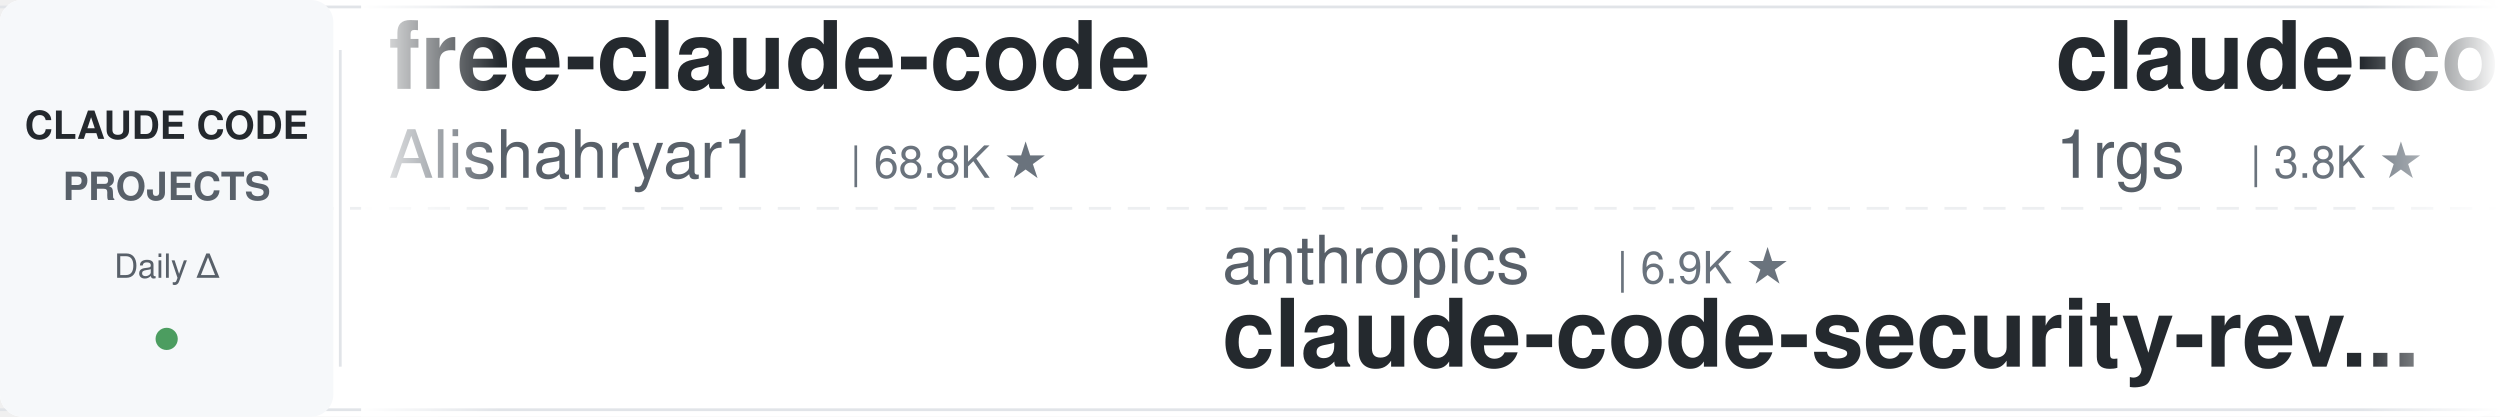
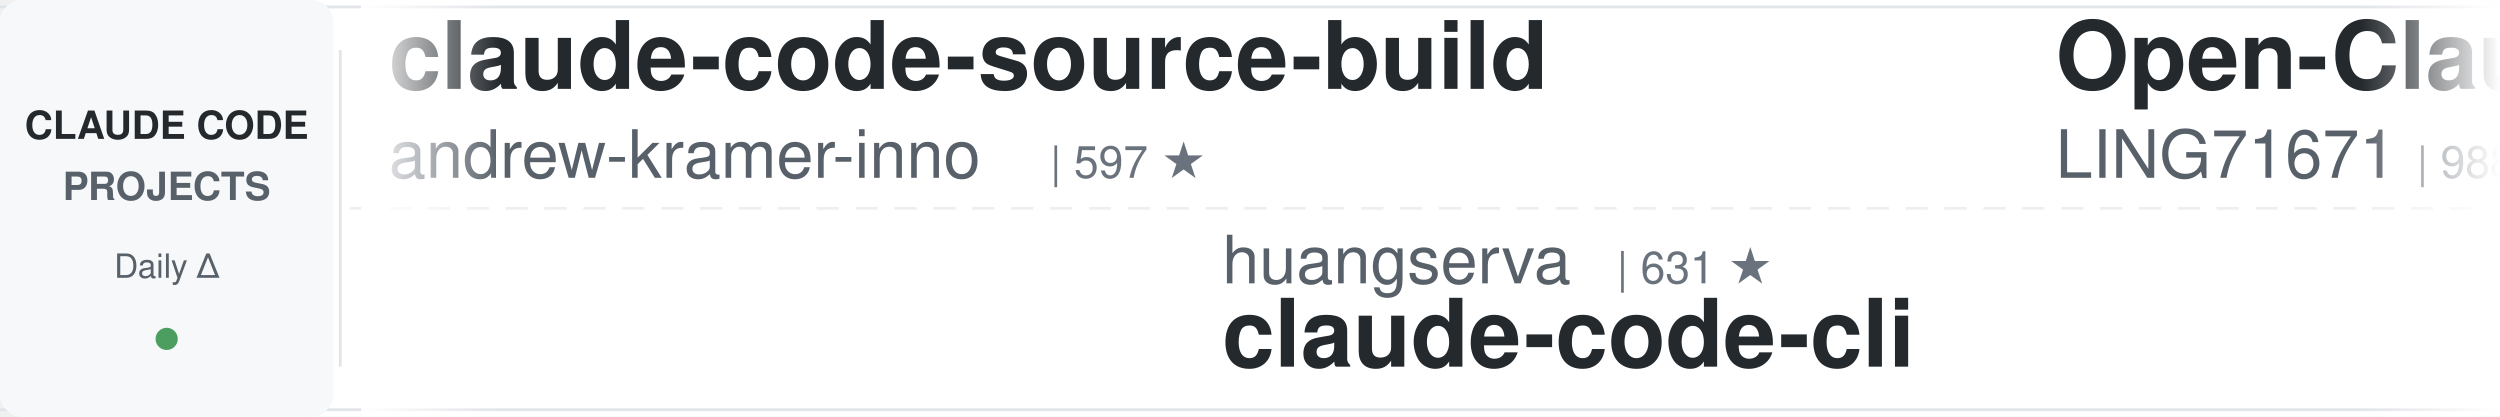
<svg xmlns="http://www.w3.org/2000/svg" width="900" height="150">
  <defs>
    <linearGradient id="leftFade" x1="0%" y1="0%" x2="100%" y2="0%">
      <stop offset="0%" style="stop-color:#ffffff;stop-opacity:1" />
      <stop offset="100%" style="stop-color:#ffffff;stop-opacity:0" />
    </linearGradient>
    <linearGradient id="rightFade" x1="0%" y1="0%" x2="100%" y2="0%">
      <stop offset="0%" style="stop-color:#ffffff;stop-opacity:0" />
      <stop offset="100%" style="stop-color:#ffffff;stop-opacity:1" />
    </linearGradient>
  </defs>
  <rect width="900" height="150" fill="#ffffff" rx="8" />
  <rect x="0" y="2" width="900" height="1" fill="#e1e4e8" />
  <rect x="0" y="147" width="900" height="1" fill="#e1e4e8" />
  <line x1="0" y1="75" x2="900" y2="75" stroke="#e1e4e8" stroke-width="1" stroke-dasharray="8 6" opacity="0.6" />
  <rect x="0" y="0" width="120" height="150" fill="#f6f8fa" rx="8" />
  <text x="60" y="50" font-family="-apple-system, BlinkMacSystemFont, 'Segoe UI', Helvetica, Arial, sans-serif" font-size="14" font-weight="600" fill="#24292e" text-anchor="middle">CLAUDE CODE</text>
  <text x="60" y="72" font-family="-apple-system, BlinkMacSystemFont, 'Segoe UI', Helvetica, Arial, sans-serif" font-size="14" font-weight="600" fill="#586069" text-anchor="middle">PROJECTS</text>
  <text x="60" y="100" font-family="-apple-system, BlinkMacSystemFont, 'Segoe UI', Helvetica, Arial, sans-serif" font-size="12" font-weight="500" fill="#586069" text-anchor="middle">Daily Δ</text>
  <circle cx="60" cy="122" r="4" fill="#22863a" opacity="0.8" />
  <rect x="122" y="18" width="1" height="114" fill="#e1e4e8" />
  <clipPath id="tickerClip">
    <rect x="130" y="0" width="770" height="150" />
  </clipPath>
  <g clip-path="url(#tickerClip)">
    <g id="tickerItems">
      <animateTransform attributeName="transform" attributeType="XML" type="translate" from="0 0" to="-3000 0" dur="54s" repeatCount="indefinite" />
      <g transform="translate(0, 0)">
-         <text x="140" y="32" font-family="-apple-system, BlinkMacSystemFont, 'Segoe UI', Helvetica, Arial, sans-serif" font-size="34" font-weight="600" fill="#24292e">free-claude-code</text>
-         <text x="140" y="64" font-family="-apple-system, BlinkMacSystemFont, 'Segoe UI', Helvetica, Arial, sans-serif" font-size="24" font-weight="400" fill="#586069">Alishahryar1</text>
-         <text x="306" y="64" font-family="-apple-system, BlinkMacSystemFont, 'Segoe UI', Helvetica, Arial, sans-serif" font-size="16" font-weight="500" fill="#6a737d">| 68.8K ★</text>
+         <text x="140" y="32" font-family="-apple-system, BlinkMacSystemFont, 'Segoe UI', Helvetica, Arial, sans-serif" font-size="34" font-weight="600" fill="#24292e">claude-code-source-build</text>
+         <text x="140" y="64" font-family="-apple-system, BlinkMacSystemFont, 'Segoe UI', Helvetica, Arial, sans-serif" font-size="24" font-weight="400" fill="#586069">andrew-kramer-inno</text>
+         <text x="378" y="64" font-family="-apple-system, BlinkMacSystemFont, 'Segoe UI', Helvetica, Arial, sans-serif" font-size="16" font-weight="500" fill="#6a737d">| 597 ★</text>
      </g>
      <g transform="translate(300, 0)">
-         <text x="140" y="102" font-family="-apple-system, BlinkMacSystemFont, 'Segoe UI', Helvetica, Arial, sans-serif" font-size="24" font-weight="400" fill="#586069">anthropics</text>
-         <text x="282" y="102" font-family="-apple-system, BlinkMacSystemFont, 'Segoe UI', Helvetica, Arial, sans-serif" font-size="16" font-weight="500" fill="#6a737d">| 6.9K ★</text>
-         <text x="140" y="132" font-family="-apple-system, BlinkMacSystemFont, 'Segoe UI', Helvetica, Arial, sans-serif" font-size="34" font-weight="600" fill="#24292e">claude-code-security-rev...</text>
+         <text x="140" y="102" font-family="-apple-system, BlinkMacSystemFont, 'Segoe UI', Helvetica, Arial, sans-serif" font-size="24" font-weight="400" fill="#586069">huangserva</text>
+         <text x="282" y="102" font-family="-apple-system, BlinkMacSystemFont, 'Segoe UI', Helvetica, Arial, sans-serif" font-size="16" font-weight="500" fill="#6a737d">| 631 ★</text>
+         <text x="140" y="132" font-family="-apple-system, BlinkMacSystemFont, 'Segoe UI', Helvetica, Arial, sans-serif" font-size="34" font-weight="600" fill="#24292e">claude-code-cli</text>
      </g>
      <g transform="translate(600, 0)">
-         <text x="140" y="32" font-family="-apple-system, BlinkMacSystemFont, 'Segoe UI', Helvetica, Arial, sans-serif" font-size="34" font-weight="600" fill="#24292e">claude-code-proxy</text>
-         <text x="140" y="64" font-family="-apple-system, BlinkMacSystemFont, 'Segoe UI', Helvetica, Arial, sans-serif" font-size="24" font-weight="400" fill="#586069">1rgs</text>
-         <text x="210" y="64" font-family="-apple-system, BlinkMacSystemFont, 'Segoe UI', Helvetica, Arial, sans-serif" font-size="16" font-weight="500" fill="#6a737d">| 3.8K ★</text>
+         <text x="140" y="32" font-family="-apple-system, BlinkMacSystemFont, 'Segoe UI', Helvetica, Arial, sans-serif" font-size="34" font-weight="600" fill="#24292e">Open-ClaudeCode</text>
+         <text x="140" y="64" font-family="-apple-system, BlinkMacSystemFont, 'Segoe UI', Helvetica, Arial, sans-serif" font-size="24" font-weight="400" fill="#586069">LING71671</text>
+         <text x="270" y="64" font-family="-apple-system, BlinkMacSystemFont, 'Segoe UI', Helvetica, Arial, sans-serif" font-size="16" font-weight="500" fill="#6a737d">| 988 ★</text>
      </g>
      <g transform="translate(900, 0)">
-         <text x="140" y="102" font-family="-apple-system, BlinkMacSystemFont, 'Segoe UI', Helvetica, Arial, sans-serif" font-size="24" font-weight="400" fill="#586069">digitalsamba</text>
-         <text x="306" y="102" font-family="-apple-system, BlinkMacSystemFont, 'Segoe UI', Helvetica, Arial, sans-serif" font-size="16" font-weight="500" fill="#6a737d">| 2.5K ★</text>
-         <text x="140" y="132" font-family="-apple-system, BlinkMacSystemFont, 'Segoe UI', Helvetica, Arial, sans-serif" font-size="34" font-weight="600" fill="#24292e">claude-code-video-toolki...</text>
+         <text x="140" y="102" font-family="-apple-system, BlinkMacSystemFont, 'Segoe UI', Helvetica, Arial, sans-serif" font-size="24" font-weight="400" fill="#586069">kodu-ai</text>
+         <text x="246" y="102" font-family="-apple-system, BlinkMacSystemFont, 'Segoe UI', Helvetica, Arial, sans-serif" font-size="16" font-weight="500" fill="#6a737d">| 5.2K ★</text>
+         <text x="140" y="132" font-family="-apple-system, BlinkMacSystemFont, 'Segoe UI', Helvetica, Arial, sans-serif" font-size="34" font-weight="600" fill="#24292e">claude-coder</text>
      </g>
      <g transform="translate(1200, 0)">
-         <text x="140" y="32" font-family="-apple-system, BlinkMacSystemFont, 'Segoe UI', Helvetica, Arial, sans-serif" font-size="34" font-weight="600" fill="#24292e">claude-code-book</text>
-         <text x="140" y="64" font-family="-apple-system, BlinkMacSystemFont, 'Segoe UI', Helvetica, Arial, sans-serif" font-size="24" font-weight="400" fill="#586069">lintsinghua</text>
-         <text x="294" y="64" font-family="-apple-system, BlinkMacSystemFont, 'Segoe UI', Helvetica, Arial, sans-serif" font-size="16" font-weight="500" fill="#6a737d">| 4.4K ★</text>
+         <text x="140" y="32" font-family="-apple-system, BlinkMacSystemFont, 'Segoe UI', Helvetica, Arial, sans-serif" font-size="34" font-weight="600" fill="#24292e">claude-code-engineering</text>
+         <text x="140" y="64" font-family="-apple-system, BlinkMacSystemFont, 'Segoe UI', Helvetica, Arial, sans-serif" font-size="24" font-weight="400" fill="#586069">huangjia2019</text>
+         <text x="306" y="64" font-family="-apple-system, BlinkMacSystemFont, 'Segoe UI', Helvetica, Arial, sans-serif" font-size="16" font-weight="500" fill="#6a737d">| 1.2K ★</text>
      </g>
      <g transform="translate(1500, 0)">
-         <text x="140" y="102" font-family="-apple-system, BlinkMacSystemFont, 'Segoe UI', Helvetica, Arial, sans-serif" font-size="24" font-weight="400" fill="#586069">FlorianBruniaux</text>
-         <text x="342" y="102" font-family="-apple-system, BlinkMacSystemFont, 'Segoe UI', Helvetica, Arial, sans-serif" font-size="16" font-weight="500" fill="#6a737d">| 6.4K ★</text>
-         <text x="140" y="132" font-family="-apple-system, BlinkMacSystemFont, 'Segoe UI', Helvetica, Arial, sans-serif" font-size="34" font-weight="600" fill="#24292e">claude-code-ultimate-gui...</text>
+         <text x="140" y="102" font-family="-apple-system, BlinkMacSystemFont, 'Segoe UI', Helvetica, Arial, sans-serif" font-size="24" font-weight="400" fill="#586069">VoltAgent</text>
+         <text x="270" y="102" font-family="-apple-system, BlinkMacSystemFont, 'Segoe UI', Helvetica, Arial, sans-serif" font-size="16" font-weight="500" fill="#6a737d">| 26.5K ★</text>
+         <text x="140" y="132" font-family="-apple-system, BlinkMacSystemFont, 'Segoe UI', Helvetica, Arial, sans-serif" font-size="34" font-weight="600" fill="#24292e">awesome-claude-code-suba...</text>
      </g>
      <g transform="translate(1800, 0)">
-         <text x="140" y="32" font-family="-apple-system, BlinkMacSystemFont, 'Segoe UI', Helvetica, Arial, sans-serif" font-size="34" font-weight="600" fill="#24292e">ECC</text>
-         <text x="140" y="64" font-family="-apple-system, BlinkMacSystemFont, 'Segoe UI', Helvetica, Arial, sans-serif" font-size="24" font-weight="400" fill="#586069">affaan-m</text>
-         <text x="258" y="64" font-family="-apple-system, BlinkMacSystemFont, 'Segoe UI', Helvetica, Arial, sans-serif" font-size="16" font-weight="500" fill="#6a737d">| 301.6K ★</text>
+         <text x="140" y="32" font-family="-apple-system, BlinkMacSystemFont, 'Segoe UI', Helvetica, Arial, sans-serif" font-size="34" font-weight="600" fill="#24292e">claude-code-source</text>
+         <text x="140" y="64" font-family="-apple-system, BlinkMacSystemFont, 'Segoe UI', Helvetica, Arial, sans-serif" font-size="24" font-weight="400" fill="#586069">hangsman</text>
+         <text x="258" y="64" font-family="-apple-system, BlinkMacSystemFont, 'Segoe UI', Helvetica, Arial, sans-serif" font-size="16" font-weight="500" fill="#6a737d">| 800 ★</text>
      </g>
      <g transform="translate(2100, 0)">
-         <text x="140" y="102" font-family="-apple-system, BlinkMacSystemFont, 'Segoe UI', Helvetica, Arial, sans-serif" font-size="24" font-weight="400" fill="#586069">repowise-dev</text>
-         <text x="306" y="102" font-family="-apple-system, BlinkMacSystemFont, 'Segoe UI', Helvetica, Arial, sans-serif" font-size="16" font-weight="500" fill="#6a737d">| 1.2K ★</text>
-         <text x="140" y="132" font-family="-apple-system, BlinkMacSystemFont, 'Segoe UI', Helvetica, Arial, sans-serif" font-size="34" font-weight="600" fill="#24292e">claude-code-prompts</text>
+         <text x="140" y="102" font-family="-apple-system, BlinkMacSystemFont, 'Segoe UI', Helvetica, Arial, sans-serif" font-size="24" font-weight="400" fill="#586069">overwirehq</text>
+         <text x="282" y="102" font-family="-apple-system, BlinkMacSystemFont, 'Segoe UI', Helvetica, Arial, sans-serif" font-size="16" font-weight="500" fill="#6a737d">| 2.8K ★</text>
+         <text x="140" y="132" font-family="-apple-system, BlinkMacSystemFont, 'Segoe UI', Helvetica, Arial, sans-serif" font-size="34" font-weight="600" fill="#24292e">claude-code-telegram</text>
      </g>
      <g transform="translate(2400, 0)">
-         <text x="140" y="32" font-family="-apple-system, BlinkMacSystemFont, 'Segoe UI', Helvetica, Arial, sans-serif" font-size="34" font-weight="600" fill="#24292e">awesome-claude-code-plug...</text>
-         <text x="140" y="64" font-family="-apple-system, BlinkMacSystemFont, 'Segoe UI', Helvetica, Arial, sans-serif" font-size="24" font-weight="400" fill="#586069">ccplugins</text>
-         <text x="270" y="64" font-family="-apple-system, BlinkMacSystemFont, 'Segoe UI', Helvetica, Arial, sans-serif" font-size="16" font-weight="500" fill="#6a737d">| 1.0K ★</text>
+         <text x="140" y="32" font-family="-apple-system, BlinkMacSystemFont, 'Segoe UI', Helvetica, Arial, sans-serif" font-size="34" font-weight="600" fill="#24292e">edmunds-claude-code</text>
+         <text x="140" y="64" font-family="-apple-system, BlinkMacSystemFont, 'Segoe UI', Helvetica, Arial, sans-serif" font-size="24" font-weight="400" fill="#586069">edmund-io</text>
+         <text x="270" y="64" font-family="-apple-system, BlinkMacSystemFont, 'Segoe UI', Helvetica, Arial, sans-serif" font-size="16" font-weight="500" fill="#6a737d">| 1.5K ★</text>
      </g>
      <g transform="translate(2700, 0)">
-         <text x="140" y="102" font-family="-apple-system, BlinkMacSystemFont, 'Segoe UI', Helvetica, Arial, sans-serif" font-size="24" font-weight="400" fill="#586069">rohitg00</text>
-         <text x="258" y="102" font-family="-apple-system, BlinkMacSystemFont, 'Segoe UI', Helvetica, Arial, sans-serif" font-size="16" font-weight="500" fill="#6a737d">| 2.8K ★</text>
-         <text x="140" y="132" font-family="-apple-system, BlinkMacSystemFont, 'Segoe UI', Helvetica, Arial, sans-serif" font-size="34" font-weight="600" fill="#24292e">awesome-claude-code-tool...</text>
+         <text x="140" y="102" font-family="-apple-system, BlinkMacSystemFont, 'Segoe UI', Helvetica, Arial, sans-serif" font-size="24" font-weight="400" fill="#586069">fuergaosi233</text>
+         <text x="306" y="102" font-family="-apple-system, BlinkMacSystemFont, 'Segoe UI', Helvetica, Arial, sans-serif" font-size="16" font-weight="500" fill="#6a737d">| 2.8K ★</text>
+         <text x="140" y="132" font-family="-apple-system, BlinkMacSystemFont, 'Segoe UI', Helvetica, Arial, sans-serif" font-size="34" font-weight="600" fill="#24292e">claude-code-proxy</text>
      </g>
      <g transform="translate(3000, 0)">
-         <text x="140" y="32" font-family="-apple-system, BlinkMacSystemFont, 'Segoe UI', Helvetica, Arial, sans-serif" font-size="34" font-weight="600" fill="#24292e">free-claude-code</text>
-         <text x="140" y="64" font-family="-apple-system, BlinkMacSystemFont, 'Segoe UI', Helvetica, Arial, sans-serif" font-size="24" font-weight="400" fill="#586069">Alishahryar1</text>
-         <text x="306" y="64" font-family="-apple-system, BlinkMacSystemFont, 'Segoe UI', Helvetica, Arial, sans-serif" font-size="16" font-weight="500" fill="#6a737d">| 68.8K ★</text>
+         <text x="140" y="32" font-family="-apple-system, BlinkMacSystemFont, 'Segoe UI', Helvetica, Arial, sans-serif" font-size="34" font-weight="600" fill="#24292e">claude-code-source-build</text>
+         <text x="140" y="64" font-family="-apple-system, BlinkMacSystemFont, 'Segoe UI', Helvetica, Arial, sans-serif" font-size="24" font-weight="400" fill="#586069">andrew-kramer-inno</text>
+         <text x="378" y="64" font-family="-apple-system, BlinkMacSystemFont, 'Segoe UI', Helvetica, Arial, sans-serif" font-size="16" font-weight="500" fill="#6a737d">| 597 ★</text>
      </g>
      <g transform="translate(3300, 0)">
-         <text x="140" y="102" font-family="-apple-system, BlinkMacSystemFont, 'Segoe UI', Helvetica, Arial, sans-serif" font-size="24" font-weight="400" fill="#586069">anthropics</text>
-         <text x="282" y="102" font-family="-apple-system, BlinkMacSystemFont, 'Segoe UI', Helvetica, Arial, sans-serif" font-size="16" font-weight="500" fill="#6a737d">| 6.9K ★</text>
-         <text x="140" y="132" font-family="-apple-system, BlinkMacSystemFont, 'Segoe UI', Helvetica, Arial, sans-serif" font-size="34" font-weight="600" fill="#24292e">claude-code-security-rev...</text>
+         <text x="140" y="102" font-family="-apple-system, BlinkMacSystemFont, 'Segoe UI', Helvetica, Arial, sans-serif" font-size="24" font-weight="400" fill="#586069">huangserva</text>
+         <text x="282" y="102" font-family="-apple-system, BlinkMacSystemFont, 'Segoe UI', Helvetica, Arial, sans-serif" font-size="16" font-weight="500" fill="#6a737d">| 631 ★</text>
+         <text x="140" y="132" font-family="-apple-system, BlinkMacSystemFont, 'Segoe UI', Helvetica, Arial, sans-serif" font-size="34" font-weight="600" fill="#24292e">claude-code-cli</text>
      </g>
      <g transform="translate(3600, 0)">
-         <text x="140" y="32" font-family="-apple-system, BlinkMacSystemFont, 'Segoe UI', Helvetica, Arial, sans-serif" font-size="34" font-weight="600" fill="#24292e">claude-code-proxy</text>
-         <text x="140" y="64" font-family="-apple-system, BlinkMacSystemFont, 'Segoe UI', Helvetica, Arial, sans-serif" font-size="24" font-weight="400" fill="#586069">1rgs</text>
-         <text x="210" y="64" font-family="-apple-system, BlinkMacSystemFont, 'Segoe UI', Helvetica, Arial, sans-serif" font-size="16" font-weight="500" fill="#6a737d">| 3.8K ★</text>
+         <text x="140" y="32" font-family="-apple-system, BlinkMacSystemFont, 'Segoe UI', Helvetica, Arial, sans-serif" font-size="34" font-weight="600" fill="#24292e">Open-ClaudeCode</text>
+         <text x="140" y="64" font-family="-apple-system, BlinkMacSystemFont, 'Segoe UI', Helvetica, Arial, sans-serif" font-size="24" font-weight="400" fill="#586069">LING71671</text>
+         <text x="270" y="64" font-family="-apple-system, BlinkMacSystemFont, 'Segoe UI', Helvetica, Arial, sans-serif" font-size="16" font-weight="500" fill="#6a737d">| 988 ★</text>
      </g>
      <g transform="translate(3900, 0)">
-         <text x="140" y="102" font-family="-apple-system, BlinkMacSystemFont, 'Segoe UI', Helvetica, Arial, sans-serif" font-size="24" font-weight="400" fill="#586069">digitalsamba</text>
-         <text x="306" y="102" font-family="-apple-system, BlinkMacSystemFont, 'Segoe UI', Helvetica, Arial, sans-serif" font-size="16" font-weight="500" fill="#6a737d">| 2.5K ★</text>
-         <text x="140" y="132" font-family="-apple-system, BlinkMacSystemFont, 'Segoe UI', Helvetica, Arial, sans-serif" font-size="34" font-weight="600" fill="#24292e">claude-code-video-toolki...</text>
+         <text x="140" y="102" font-family="-apple-system, BlinkMacSystemFont, 'Segoe UI', Helvetica, Arial, sans-serif" font-size="24" font-weight="400" fill="#586069">kodu-ai</text>
+         <text x="246" y="102" font-family="-apple-system, BlinkMacSystemFont, 'Segoe UI', Helvetica, Arial, sans-serif" font-size="16" font-weight="500" fill="#6a737d">| 5.2K ★</text>
+         <text x="140" y="132" font-family="-apple-system, BlinkMacSystemFont, 'Segoe UI', Helvetica, Arial, sans-serif" font-size="34" font-weight="600" fill="#24292e">claude-coder</text>
      </g>
    </g>
  </g>
  <rect x="130" y="0" width="50" height="150" fill="url(#leftFade)" />
  <rect x="850" y="0" width="50" height="150" fill="url(#rightFade)" />
</svg>
